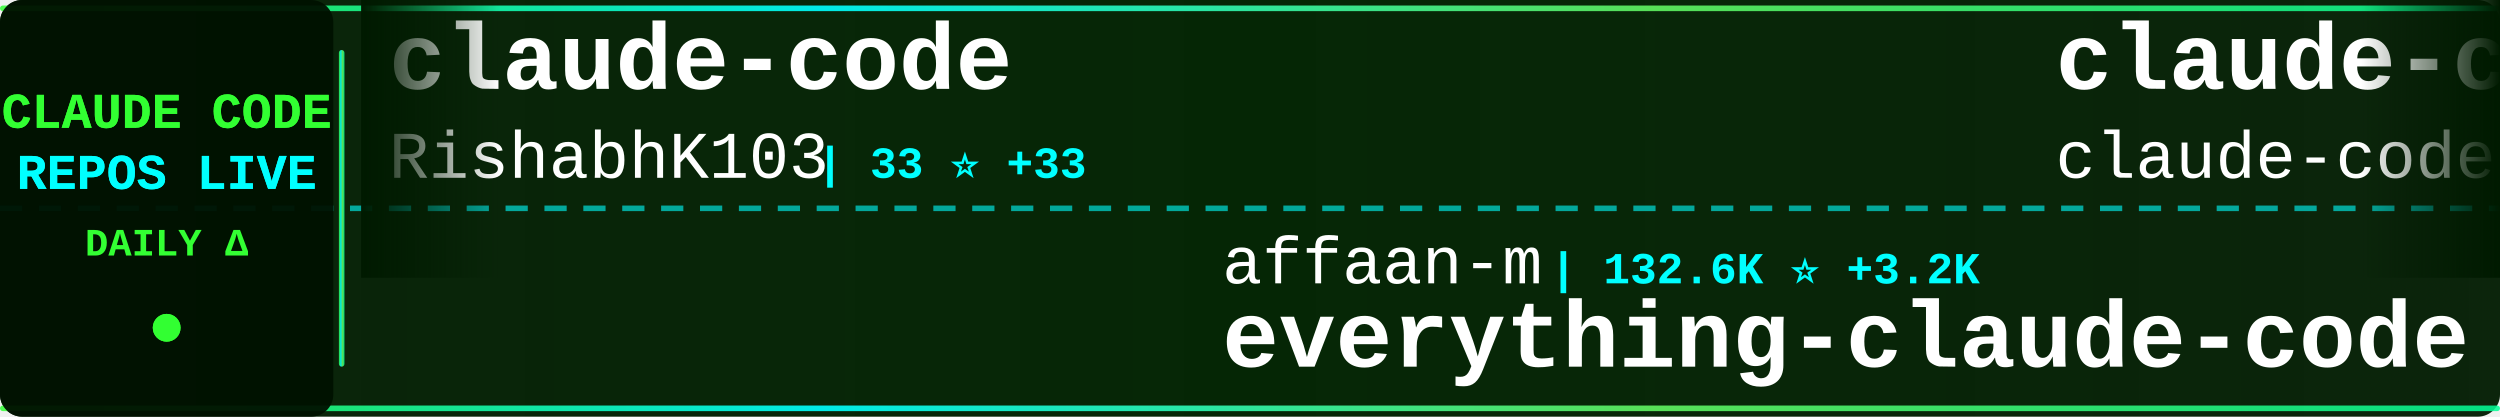
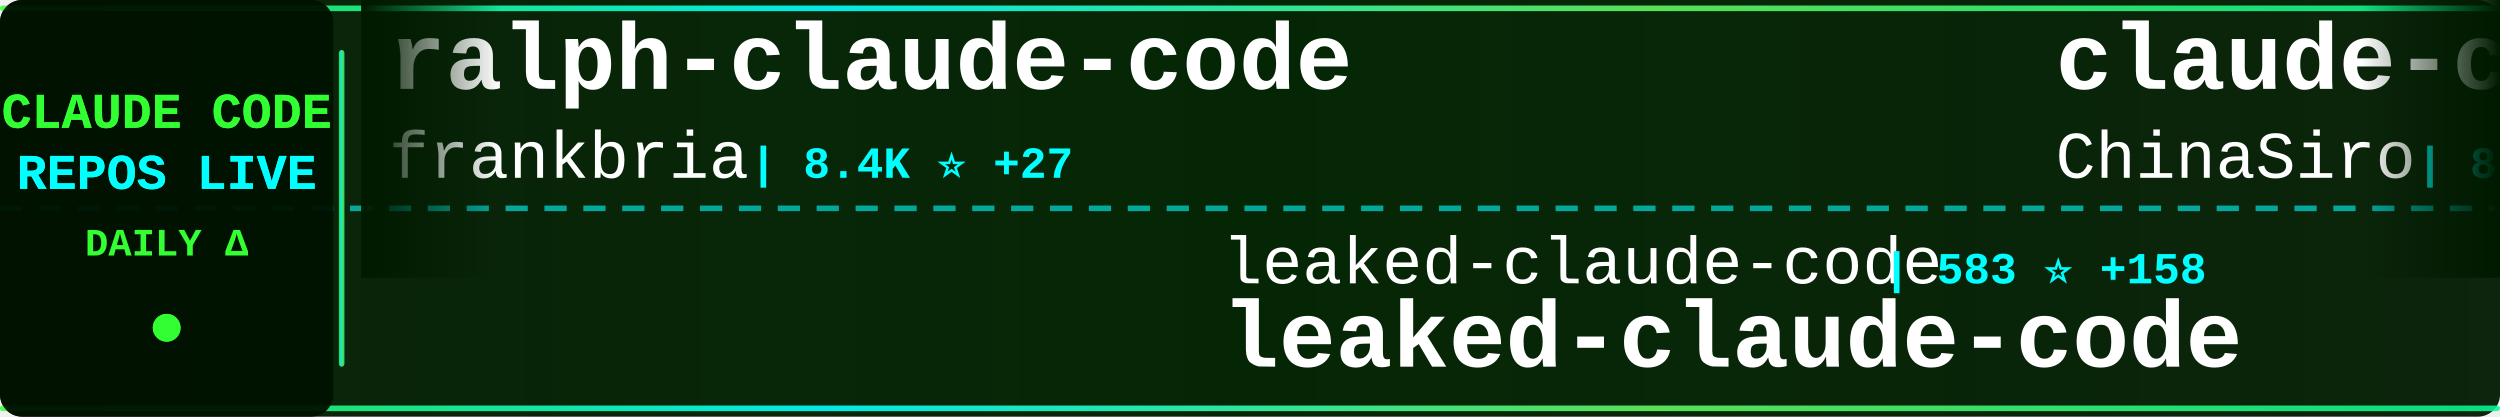
<svg xmlns="http://www.w3.org/2000/svg" width="900" height="150">
  <defs>
    <linearGradient id="tickerBg" x1="0%" y1="0%" x2="100%" y2="0%">
      <stop offset="0%" style="stop-color:#001a00;stop-opacity:0.95" />
      <stop offset="50%" style="stop-color:#002200;stop-opacity:0.98" />
      <stop offset="100%" style="stop-color:#001a00;stop-opacity:0.95" />
    </linearGradient>
    <linearGradient id="borderGrad" x1="0%" y1="0%" x2="100%" y2="0%">
      <stop offset="0%" style="stop-color:#33ff33;stop-opacity:0.85">
        <animate attributeName="stop-opacity" values="0.85;1;0.85" dur="2s" repeatCount="indefinite" />
      </stop>
      <stop offset="33%" style="stop-color:#00ffff;stop-opacity:0.9">
        <animate attributeName="stop-opacity" values="0.9;1;0.9" dur="2.2s" repeatCount="indefinite" />
      </stop>
      <stop offset="66%" style="stop-color:#66ff66;stop-opacity:0.85">
        <animate attributeName="stop-opacity" values="0.85;1;0.85" dur="1.8s" repeatCount="indefinite" />
      </stop>
      <stop offset="100%" style="stop-color:#00ff99;stop-opacity:0.85">
        <animate attributeName="stop-opacity" values="0.85;1;0.85" dur="2s" repeatCount="indefinite" />
      </stop>
    </linearGradient>
    <filter id="textGlow">
      <feGaussianBlur stdDeviation="0.1" result="coloredBlur" />
      <feMerge>
        <feMergeNode in="coloredBlur" />
        <feMergeNode in="SourceGraphic" />
      </feMerge>
    </filter>
    <filter id="metricGlow">
      <feGaussianBlur stdDeviation="0.2" result="coloredBlur" />
      <feMerge>
        <feMergeNode in="coloredBlur" />
        <feMergeNode in="SourceGraphic" />
      </feMerge>
    </filter>
    <linearGradient id="leftFade" x1="0%" y1="0%" x2="100%" y2="0%">
      <stop offset="0%" style="stop-color:#001a00;stop-opacity:1" />
      <stop offset="100%" style="stop-color:#001a00;stop-opacity:0" />
    </linearGradient>
    <linearGradient id="rightFade" x1="0%" y1="0%" x2="100%" y2="0%">
      <stop offset="0%" style="stop-color:#001a00;stop-opacity:0" />
      <stop offset="100%" style="stop-color:#001a00;stop-opacity:1" />
    </linearGradient>
  </defs>
  <rect width="900" height="150" fill="url(#tickerBg)" rx="8" />
  <rect x="0" y="2" width="900" height="2" fill="url(#borderGrad)" rx="1" />
  <rect x="0" y="146" width="900" height="2" fill="url(#borderGrad)" rx="1" />
  <line x1="0" y1="75" x2="900" y2="75" stroke="#00ffff" stroke-width="2" stroke-dasharray="8 6" opacity="0.6" />
  <rect x="0" y="0" width="120" height="150" fill="#001100" opacity="0.95" rx="8" />
  <text x="60" y="46" font-family="'Courier New', monospace" font-size="18" font-weight="bold" fill="#33ff33" text-anchor="middle" filter="url(#textGlow)">
    CLAUDE CODE
  </text>
  <text x="60" y="68" font-family="'Courier New', monospace" font-size="18" font-weight="bold" fill="#00ffff" text-anchor="middle" filter="url(#textGlow)">
    REPOS LIVE
  </text>
  <text x="60" y="92" font-family="'Courier New', monospace" font-size="14" font-weight="bold" fill="#33ff33" text-anchor="middle">
    DAILY Δ
  </text>
  <circle cx="60" cy="118" r="5" fill="#33ff33" filter="url(#metricGlow)">
    <animate attributeName="r" values="4;6;4" dur="1.5s" repeatCount="indefinite" />
    <animate attributeName="opacity" values="0.6;1;0.6" dur="1.5s" repeatCount="indefinite" />
  </circle>
  <rect x="122" y="18" width="2" height="114" fill="url(#borderGrad)" rx="1" />
  <clipPath id="tickerClip">
    <rect x="130" y="0" width="770" height="150" />
  </clipPath>
  <g clip-path="url(#tickerClip)">
    <g id="tickerItems">
      <animateTransform attributeName="transform" attributeType="XML" type="translate" from="0 0" to="-3000 0" dur="54s" repeatCount="indefinite" />
      <g transform="translate(0, 0)">
-         <text x="140" y="32" font-family="'Courier New', monospace" font-size="34" font-weight="bold" fill="#ffffff">claude-code</text>
-         <text x="140" y="64" font-family="'Courier New', monospace" font-size="24" font-weight="normal" fill="#ffffff" opacity="1.0">RishabhK103</text>
-         <text x="294" y="64" font-family="'Courier New', monospace" font-size="16" font-weight="bold" fill="#00ffff"> | 33 ⭐ +33</text>
+         <text x="140" y="32" font-family="'Courier New', monospace" font-size="34" font-weight="bold" fill="#ffffff">ralph-claude-code</text>
+         <text x="140" y="64" font-family="'Courier New', monospace" font-size="24" font-weight="normal" fill="#ffffff" opacity="1.0">frankbria</text>
+         <text x="270" y="64" font-family="'Courier New', monospace" font-size="16" font-weight="bold" fill="#00ffff"> | 8.4K ⭐ +27</text>
      </g>
      <g transform="translate(300, 0)">
-         <text x="140" y="102" font-family="'Courier New', monospace" font-size="24" font-weight="normal" fill="#ffffff" opacity="1.0">affaan-m</text>
-         <text x="258" y="102" font-family="'Courier New', monospace" font-size="16" font-weight="bold" fill="#00ffff"> | 132.6K ⭐ +3.2K</text>
-         <text x="140" y="132" font-family="'Courier New', monospace" font-size="34" font-weight="bold" fill="#ffffff">everything-claude-code</text>
+         <text x="140" y="102" font-family="'Courier New', monospace" font-size="24" font-weight="normal" fill="#ffffff" opacity="1.0">leaked-claude-code</text>
+         <text x="378" y="102" font-family="'Courier New', monospace" font-size="16" font-weight="bold" fill="#00ffff"> | 583 ⭐ +158</text>
+         <text x="140" y="132" font-family="'Courier New', monospace" font-size="34" font-weight="bold" fill="#ffffff">leaked-claude-code</text>
      </g>
      <g transform="translate(600, 0)">
-         <text x="140" y="32" font-family="'Courier New', monospace" font-size="34" font-weight="bold" fill="#ffffff">claude-code</text>
-         <text x="140" y="64" font-family="'Courier New', monospace" font-size="24" font-weight="normal" fill="#ffffff" opacity="1.0">claude-code-best</text>
-         <text x="354" y="64" font-family="'Courier New', monospace" font-size="16" font-weight="bold" fill="#00ffff"> | 9.5K ⭐ +3.5K</text>
+         <text x="140" y="32" font-family="'Courier New', monospace" font-size="34" font-weight="bold" fill="#ffffff">claude-code-sourcemap</text>
+         <text x="140" y="64" font-family="'Courier New', monospace" font-size="24" font-weight="normal" fill="#ffffff" opacity="1.0">ChinaSiro</text>
+         <text x="270" y="64" font-family="'Courier New', monospace" font-size="16" font-weight="bold" fill="#00ffff"> | 8.0K ⭐ +745</text>
      </g>
      <g transform="translate(900, 0)">
+         <text x="140" y="102" font-family="'Courier New', monospace" font-size="24" font-weight="normal" fill="#ffffff" opacity="1.0">yasasbanukaofficial</text>
+         <text x="390" y="102" font-family="'Courier New', monospace" font-size="16" font-weight="bold" fill="#00ffff"> | 787 ⭐ +742</text>
+         <text x="140" y="132" font-family="'Courier New', monospace" font-size="34" font-weight="bold" fill="#ffffff">claude-code</text>
+       </g>
+       <g transform="translate(1200, 0)">
+         <text x="140" y="32" font-family="'Courier New', monospace" font-size="34" font-weight="bold" fill="#ffffff">ClaudeCodeAgents</text>
+         <text x="140" y="64" font-family="'Courier New', monospace" font-size="24" font-weight="normal" fill="#ffffff" opacity="1.0">darcyegb</text>
+         <text x="258" y="64" font-family="'Courier New', monospace" font-size="16" font-weight="bold" fill="#00ffff"> | 641 ⭐ +4</text>
+       </g>
+       <g transform="translate(1500, 0)">
+         <text x="140" y="102" font-family="'Courier New', monospace" font-size="24" font-weight="normal" fill="#ffffff" opacity="1.0">pengchengneo</text>
+         <text x="306" y="102" font-family="'Courier New', monospace" font-size="16" font-weight="bold" fill="#00ffff"> | 856 ⭐ +125</text>
+         <text x="140" y="132" font-family="'Courier New', monospace" font-size="34" font-weight="bold" fill="#ffffff">Claude-Code</text>
+       </g>
+       <g transform="translate(1800, 0)">
+         <text x="140" y="32" font-family="'Courier New', monospace" font-size="34" font-weight="bold" fill="#ffffff">awesome-claude-code-tool...</text>
+         <text x="140" y="64" font-family="'Courier New', monospace" font-size="24" font-weight="normal" fill="#ffffff" opacity="1.0">rohitg00</text>
+         <text x="258" y="64" font-family="'Courier New', monospace" font-size="16" font-weight="bold" fill="#00ffff"> | 1.0K ⭐ +28</text>
+       </g>
+       <g transform="translate(2100, 0)">
        <text x="140" y="102" font-family="'Courier New', monospace" font-size="24" font-weight="normal" fill="#ffffff" opacity="1.0">feiskyer</text>
-         <text x="258" y="102" font-family="'Courier New', monospace" font-size="16" font-weight="bold" fill="#00ffff"> | 1.4K ⭐ +7</text>
+         <text x="258" y="102" font-family="'Courier New', monospace" font-size="16" font-weight="bold" fill="#00ffff"> | 1.4K ⭐ +5</text>
        <text x="140" y="132" font-family="'Courier New', monospace" font-size="34" font-weight="bold" fill="#ffffff">claude-code-settings</text>
      </g>
-       <g transform="translate(1200, 0)">
-         <text x="140" y="32" font-family="'Courier New', monospace" font-size="34" font-weight="bold" fill="#ffffff">claude-code-infrastructu...</text>
-         <text x="140" y="64" font-family="'Courier New', monospace" font-size="24" font-weight="normal" fill="#ffffff" opacity="1.0">diet103</text>
-         <text x="246" y="64" font-family="'Courier New', monospace" font-size="16" font-weight="bold" fill="#00ffff"> | 9.4K ⭐ +9</text>
-       </g>
-       <g transform="translate(1500, 0)">
-         <text x="140" y="102" font-family="'Courier New', monospace" font-size="24" font-weight="normal" fill="#ffffff" opacity="1.0">siteboon</text>
-         <text x="258" y="102" font-family="'Courier New', monospace" font-size="16" font-weight="bold" fill="#00ffff"> | 9.3K ⭐ +58</text>
-         <text x="140" y="132" font-family="'Courier New', monospace" font-size="34" font-weight="bold" fill="#ffffff">claudecodeui</text>
-       </g>
-       <g transform="translate(1800, 0)">
-         <text x="140" y="32" font-family="'Courier New', monospace" font-size="34" font-weight="bold" fill="#ffffff">Claude-Code</text>
-         <text x="140" y="64" font-family="'Courier New', monospace" font-size="24" font-weight="normal" fill="#ffffff" opacity="1.0">pengchengneo</text>
-         <text x="306" y="64" font-family="'Courier New', monospace" font-size="16" font-weight="bold" fill="#00ffff"> | 839 ⭐ +147</text>
-       </g>
-       <g transform="translate(2100, 0)">
-         <text x="140" y="102" font-family="'Courier New', monospace" font-size="24" font-weight="normal" fill="#ffffff" opacity="1.0">hangsman</text>
-         <text x="258" y="102" font-family="'Courier New', monospace" font-size="16" font-weight="bold" fill="#00ffff"> | 662 ⭐ +113</text>
-         <text x="140" y="132" font-family="'Courier New', monospace" font-size="34" font-weight="bold" fill="#ffffff">claude-code-source</text>
-       </g>
      <g transform="translate(2400, 0)">
-         <text x="140" y="32" font-family="'Courier New', monospace" font-size="34" font-weight="bold" fill="#ffffff">ralph</text>
-         <text x="140" y="64" font-family="'Courier New', monospace" font-size="24" font-weight="normal" fill="#ffffff" opacity="1.0">snarktank</text>
-         <text x="270" y="64" font-family="'Courier New', monospace" font-size="16" font-weight="bold" fill="#00ffff"> | 14.2K ⭐ +47</text>
+         <text x="140" y="32" font-family="'Courier New', monospace" font-size="34" font-weight="bold" fill="#ffffff">claude-code</text>
+         <text x="140" y="64" font-family="'Courier New', monospace" font-size="24" font-weight="normal" fill="#ffffff" opacity="1.0">beita6969</text>
+         <text x="270" y="64" font-family="'Courier New', monospace" font-size="16" font-weight="bold" fill="#00ffff"> | 257 ⭐ +41</text>
      </g>
      <g transform="translate(2700, 0)">
-         <text x="140" y="102" font-family="'Courier New', monospace" font-size="24" font-weight="normal" fill="#ffffff" opacity="1.0">ykdojo</text>
-         <text x="234" y="102" font-family="'Courier New', monospace" font-size="16" font-weight="bold" fill="#00ffff"> | 7.1K ⭐ +50</text>
-         <text x="140" y="132" font-family="'Courier New', monospace" font-size="34" font-weight="bold" fill="#ffffff">claude-code-tips</text>
+         <text x="140" y="102" font-family="'Courier New', monospace" font-size="24" font-weight="normal" fill="#ffffff" opacity="1.0">zstmfhy</text>
+         <text x="246" y="102" font-family="'Courier New', monospace" font-size="16" font-weight="bold" fill="#00ffff"> | 174 ⭐ +26</text>
+         <text x="140" y="132" font-family="'Courier New', monospace" font-size="34" font-weight="bold" fill="#ffffff">Claude-code</text>
      </g>
      <g transform="translate(3000, 0)">
-         <text x="140" y="32" font-family="'Courier New', monospace" font-size="34" font-weight="bold" fill="#ffffff">claude-code</text>
-         <text x="140" y="64" font-family="'Courier New', monospace" font-size="24" font-weight="normal" fill="#ffffff" opacity="1.0">RishabhK103</text>
-         <text x="294" y="64" font-family="'Courier New', monospace" font-size="16" font-weight="bold" fill="#00ffff"> | 33 ⭐ +33</text>
+         <text x="140" y="32" font-family="'Courier New', monospace" font-size="34" font-weight="bold" fill="#ffffff">ralph-claude-code</text>
+         <text x="140" y="64" font-family="'Courier New', monospace" font-size="24" font-weight="normal" fill="#ffffff" opacity="1.0">frankbria</text>
+         <text x="270" y="64" font-family="'Courier New', monospace" font-size="16" font-weight="bold" fill="#00ffff"> | 8.4K ⭐ +27</text>
      </g>
      <g transform="translate(3300, 0)">
-         <text x="140" y="102" font-family="'Courier New', monospace" font-size="24" font-weight="normal" fill="#ffffff" opacity="1.0">affaan-m</text>
-         <text x="258" y="102" font-family="'Courier New', monospace" font-size="16" font-weight="bold" fill="#00ffff"> | 132.6K ⭐ +3.2K</text>
-         <text x="140" y="132" font-family="'Courier New', monospace" font-size="34" font-weight="bold" fill="#ffffff">everything-claude-code</text>
+         <text x="140" y="102" font-family="'Courier New', monospace" font-size="24" font-weight="normal" fill="#ffffff" opacity="1.0">leaked-claude-code</text>
+         <text x="378" y="102" font-family="'Courier New', monospace" font-size="16" font-weight="bold" fill="#00ffff"> | 583 ⭐ +158</text>
+         <text x="140" y="132" font-family="'Courier New', monospace" font-size="34" font-weight="bold" fill="#ffffff">leaked-claude-code</text>
      </g>
      <g transform="translate(3600, 0)">
-         <text x="140" y="32" font-family="'Courier New', monospace" font-size="34" font-weight="bold" fill="#ffffff">claude-code</text>
-         <text x="140" y="64" font-family="'Courier New', monospace" font-size="24" font-weight="normal" fill="#ffffff" opacity="1.0">claude-code-best</text>
-         <text x="354" y="64" font-family="'Courier New', monospace" font-size="16" font-weight="bold" fill="#00ffff"> | 9.5K ⭐ +3.5K</text>
+         <text x="140" y="32" font-family="'Courier New', monospace" font-size="34" font-weight="bold" fill="#ffffff">claude-code-sourcemap</text>
+         <text x="140" y="64" font-family="'Courier New', monospace" font-size="24" font-weight="normal" fill="#ffffff" opacity="1.0">ChinaSiro</text>
+         <text x="270" y="64" font-family="'Courier New', monospace" font-size="16" font-weight="bold" fill="#00ffff"> | 8.0K ⭐ +745</text>
      </g>
      <g transform="translate(3900, 0)">
-         <text x="140" y="102" font-family="'Courier New', monospace" font-size="24" font-weight="normal" fill="#ffffff" opacity="1.0">feiskyer</text>
-         <text x="258" y="102" font-family="'Courier New', monospace" font-size="16" font-weight="bold" fill="#00ffff"> | 1.4K ⭐ +7</text>
-         <text x="140" y="132" font-family="'Courier New', monospace" font-size="34" font-weight="bold" fill="#ffffff">claude-code-settings</text>
+         <text x="140" y="102" font-family="'Courier New', monospace" font-size="24" font-weight="normal" fill="#ffffff" opacity="1.0">yasasbanukaofficial</text>
+         <text x="390" y="102" font-family="'Courier New', monospace" font-size="16" font-weight="bold" fill="#00ffff"> | 787 ⭐ +742</text>
+         <text x="140" y="132" font-family="'Courier New', monospace" font-size="34" font-weight="bold" fill="#ffffff">claude-code</text>
      </g>
    </g>
  </g>
  <rect x="130" y="0" width="50" height="100" fill="url(#leftFade)" />
  <rect x="850" y="0" width="50" height="100" fill="url(#rightFade)" />
</svg>
